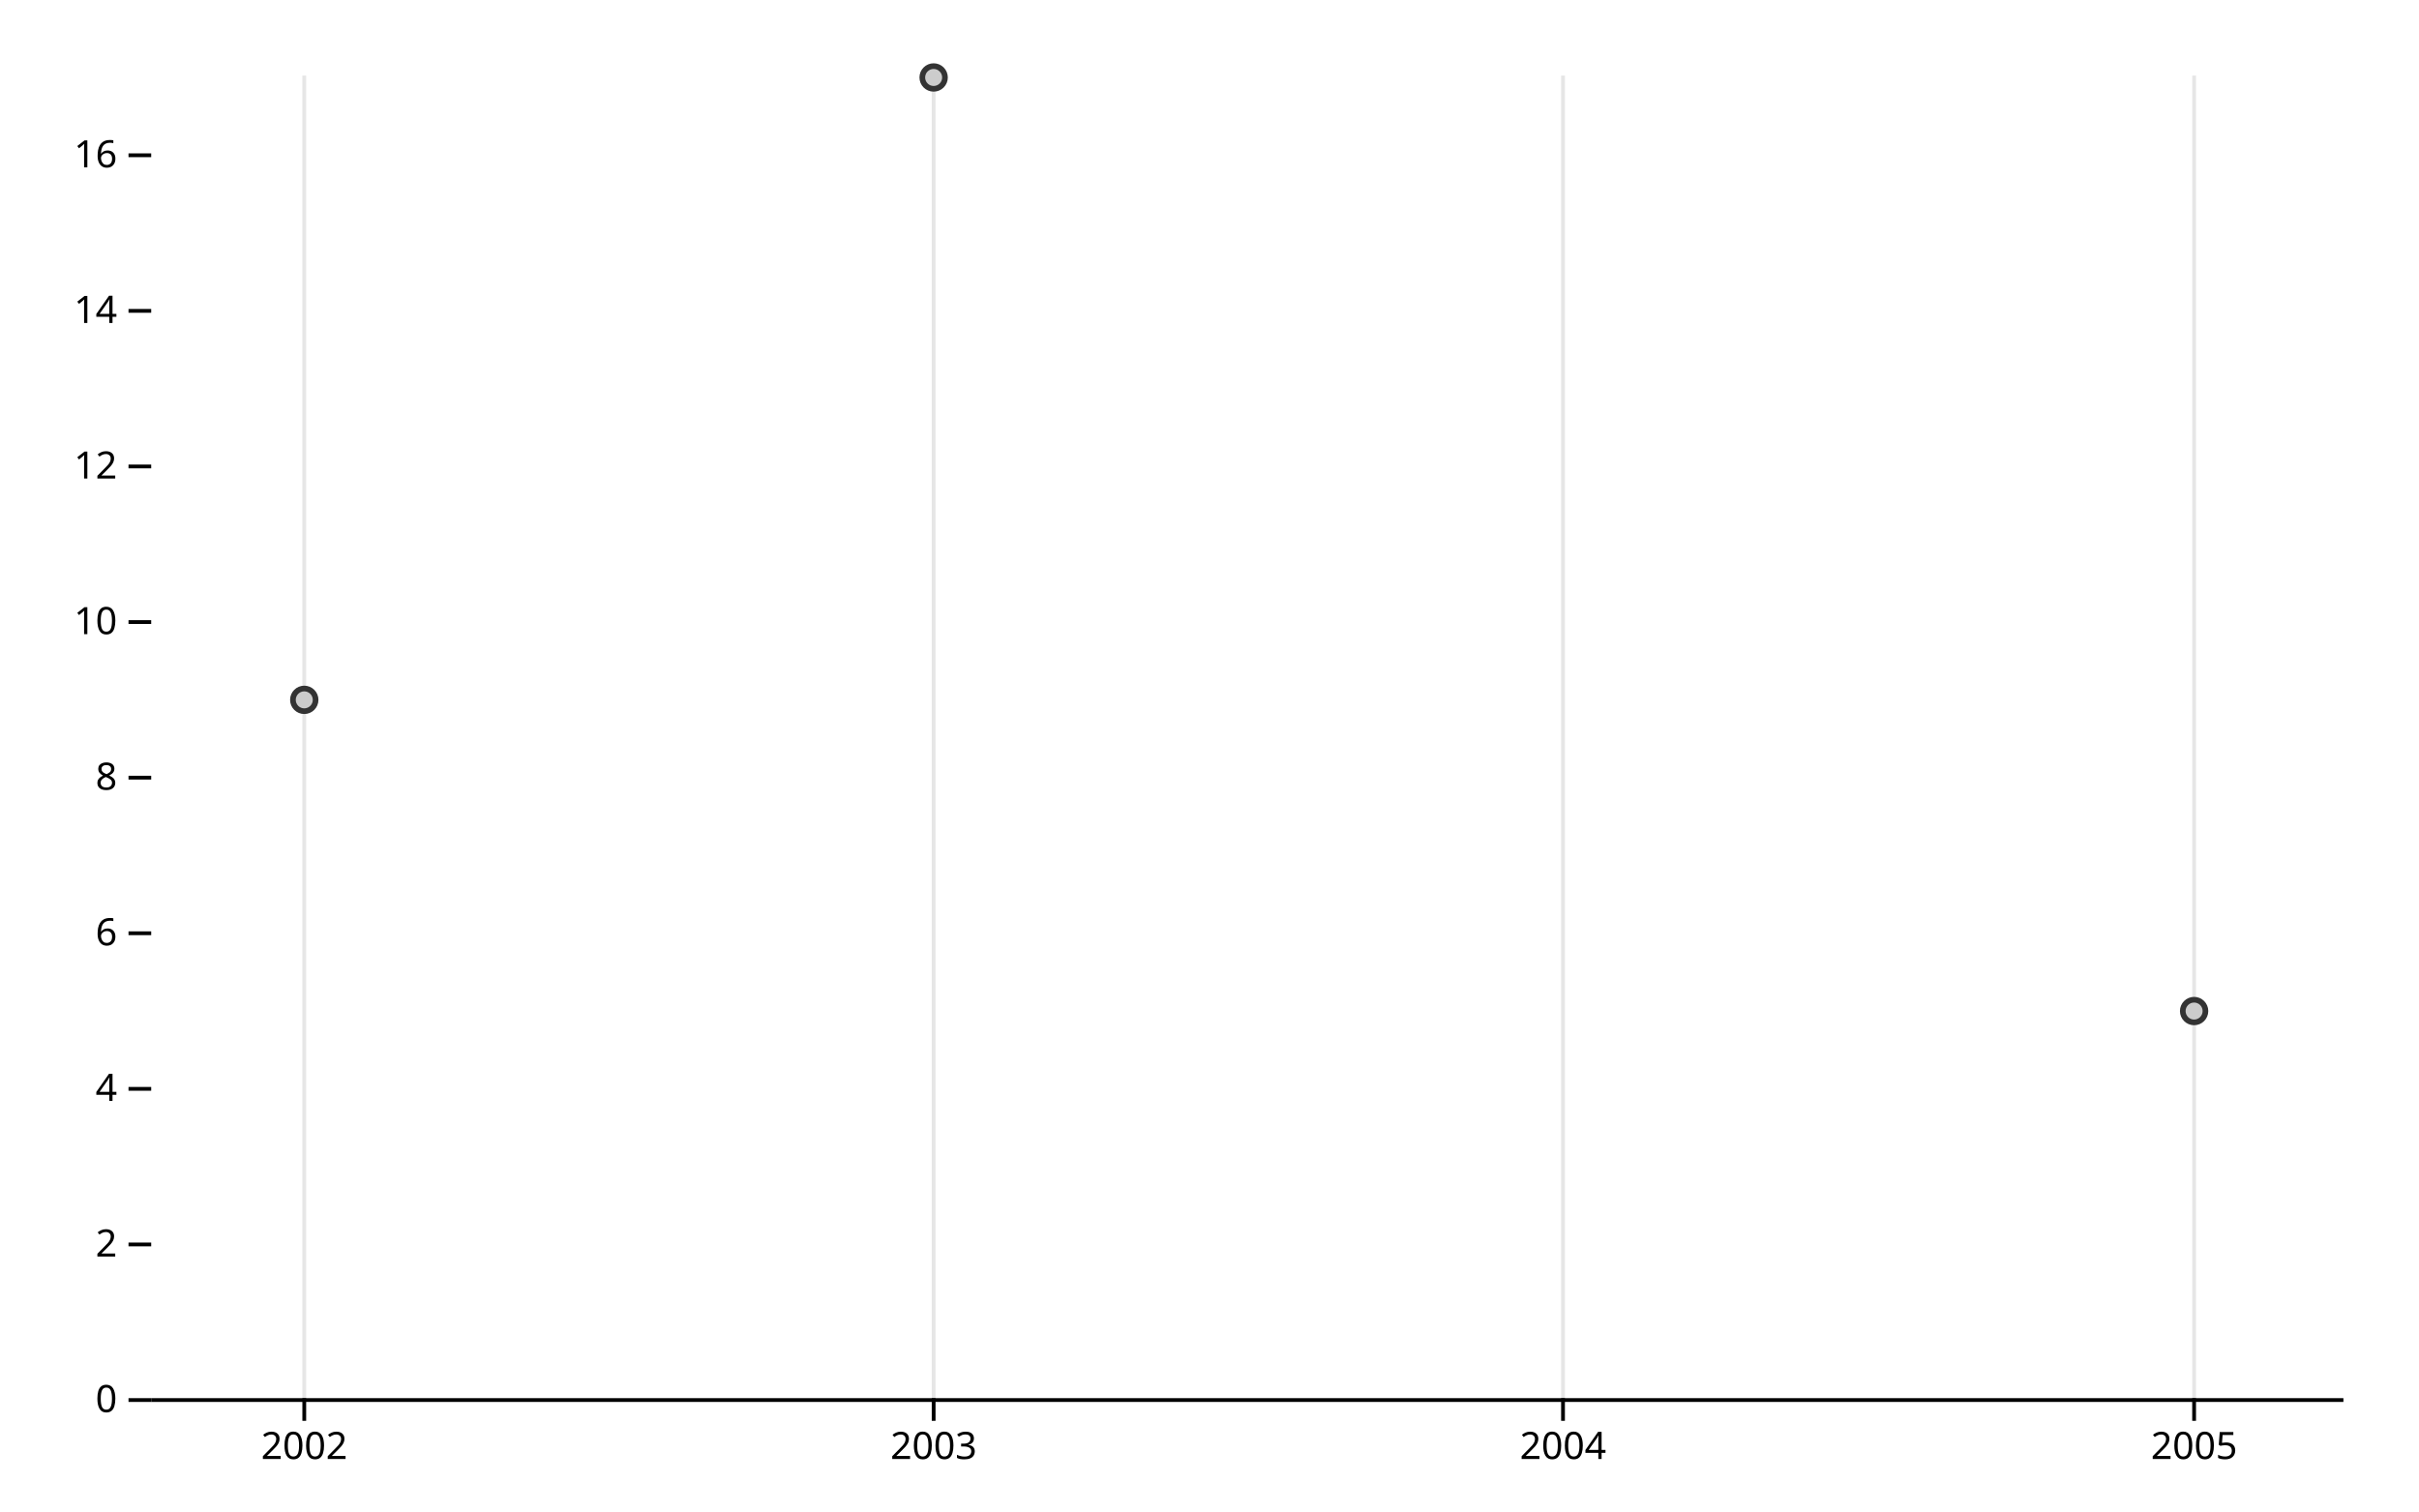
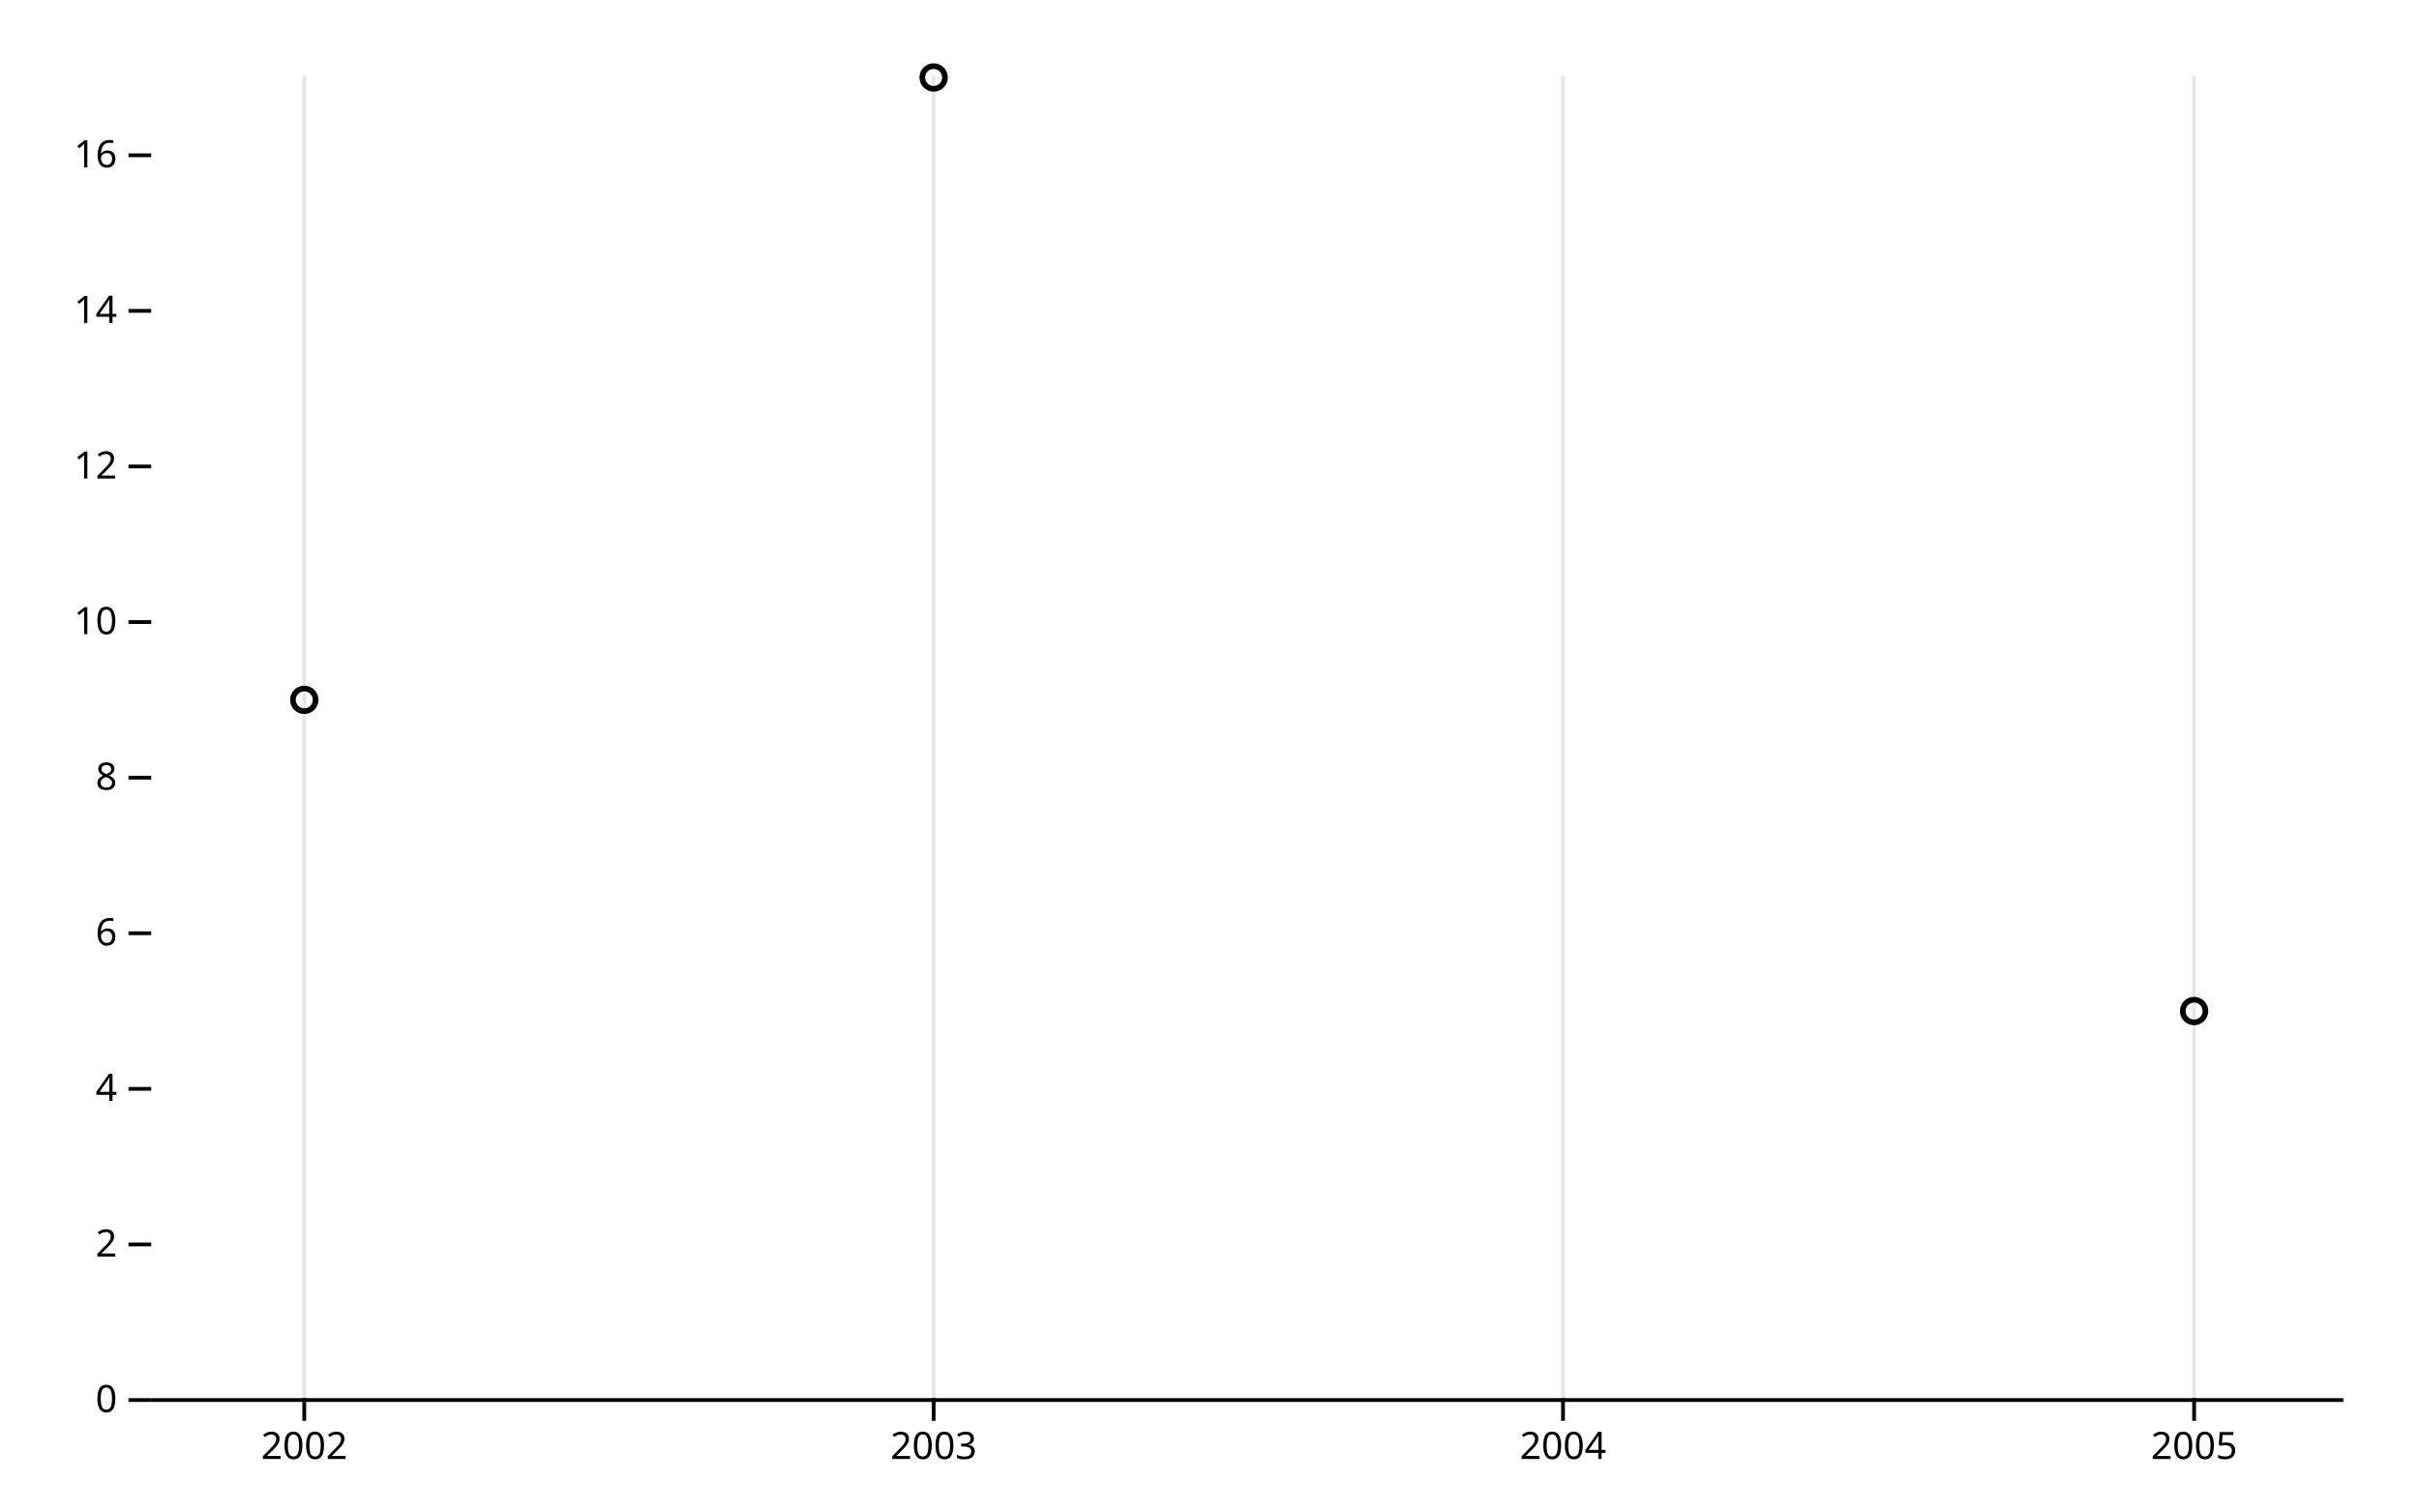
<svg xmlns="http://www.w3.org/2000/svg" class="plot" fill="currentColor" font-family="system-ui, sans-serif" font-size="10" text-anchor="middle" width="640" height="400" viewBox="0 0 640 400">
  <style>
    .plot {
      display: block;
      background: white;
      height: auto;
      height: intrinsic;
      max-width: 100%;
    }

    .plot text,
    .plot tspan {
      white-space: pre;
    }
  </style>
  <g aria-label="y-axis" transform="translate(40,0)" fill="none" text-anchor="end" font-variant="tabular-nums">
    <g class="tick" opacity="1" transform="translate(0,370.5)">
      <line stroke="currentColor" x2="-6" />
      <text fill="currentColor" x="-9" dy="0.32em">0</text>
    </g>
    <g class="tick" opacity="1" transform="translate(0,329.3235)">
      <line stroke="currentColor" x2="-6" />
      <text fill="currentColor" x="-9" dy="0.32em">2</text>
    </g>
    <g class="tick" opacity="1" transform="translate(0,288.1471)">
      <line stroke="currentColor" x2="-6" />
      <text fill="currentColor" x="-9" dy="0.32em">4</text>
    </g>
    <g class="tick" opacity="1" transform="translate(0,246.9706)">
      <line stroke="currentColor" x2="-6" />
      <text fill="currentColor" x="-9" dy="0.32em">6</text>
    </g>
    <g class="tick" opacity="1" transform="translate(0,205.7941)">
      <line stroke="currentColor" x2="-6" />
      <text fill="currentColor" x="-9" dy="0.32em">8</text>
    </g>
    <g class="tick" opacity="1" transform="translate(0,164.6176)">
      <line stroke="currentColor" x2="-6" />
      <text fill="currentColor" x="-9" dy="0.32em">10</text>
    </g>
    <g class="tick" opacity="1" transform="translate(0,123.4412)">
      <line stroke="currentColor" x2="-6" />
      <text fill="currentColor" x="-9" dy="0.32em">12</text>
    </g>
    <g class="tick" opacity="1" transform="translate(0,82.26471)">
      <line stroke="currentColor" x2="-6" />
      <text fill="currentColor" x="-9" dy="0.32em">14</text>
    </g>
    <g class="tick" opacity="1" transform="translate(0,41.08824)">
      <line stroke="currentColor" x2="-6" />
      <text fill="currentColor" x="-9" dy="0.32em">16</text>
    </g>
  </g>
  <g aria-label="x-axis" transform="translate(0,370)" fill="none" text-anchor="middle" font-variant="tabular-nums">
    <g class="tick" opacity="1" transform="translate(80.5,0)">
      <line stroke="currentColor" y2="6" />
      <line stroke="currentColor" y2="-350" stroke-opacity="0.1" />
      <text fill="currentColor" y="9" dy="0.71em">2002</text>
    </g>
    <g class="tick" opacity="1" transform="translate(247.0146,0)">
      <line stroke="currentColor" y2="6" />
      <line stroke="currentColor" y2="-350" stroke-opacity="0.1" />
      <text fill="currentColor" y="9" dy="0.71em">2003</text>
    </g>
    <g class="tick" opacity="1" transform="translate(413.5292,0)">
      <line stroke="currentColor" y2="6" />
      <line stroke="currentColor" y2="-350" stroke-opacity="0.1" />
      <text fill="currentColor" y="9" dy="0.71em">2004</text>
    </g>
    <g class="tick" opacity="1" transform="translate(580.5,0)">
      <line stroke="currentColor" y2="6" />
      <line stroke="currentColor" y2="-350" stroke-opacity="0.1" />
      <text fill="currentColor" y="9" dy="0.71em">2005</text>
    </g>
  </g>
  <g aria-label="rule" stroke="currentColor" transform="translate(0,0.5)">
    <line x1="40" x2="620" y1="370" y2="370" />
  </g>
-   <g aria-label="dot" fill="#ccc" stroke="#333" stroke-width="1.5" transform="translate(0.5,0.5)">
+   <g aria-label="dot" fill="none" stroke="currentColor" stroke-width="1.5" transform="translate(0.5,0.5)">
    <circle cx="80" cy="184.706" r="3" />
    <circle cx="246.515" cy="20" r="3" />
    <circle cx="580" cy="267.059" r="3" />
  </g>
</svg>
